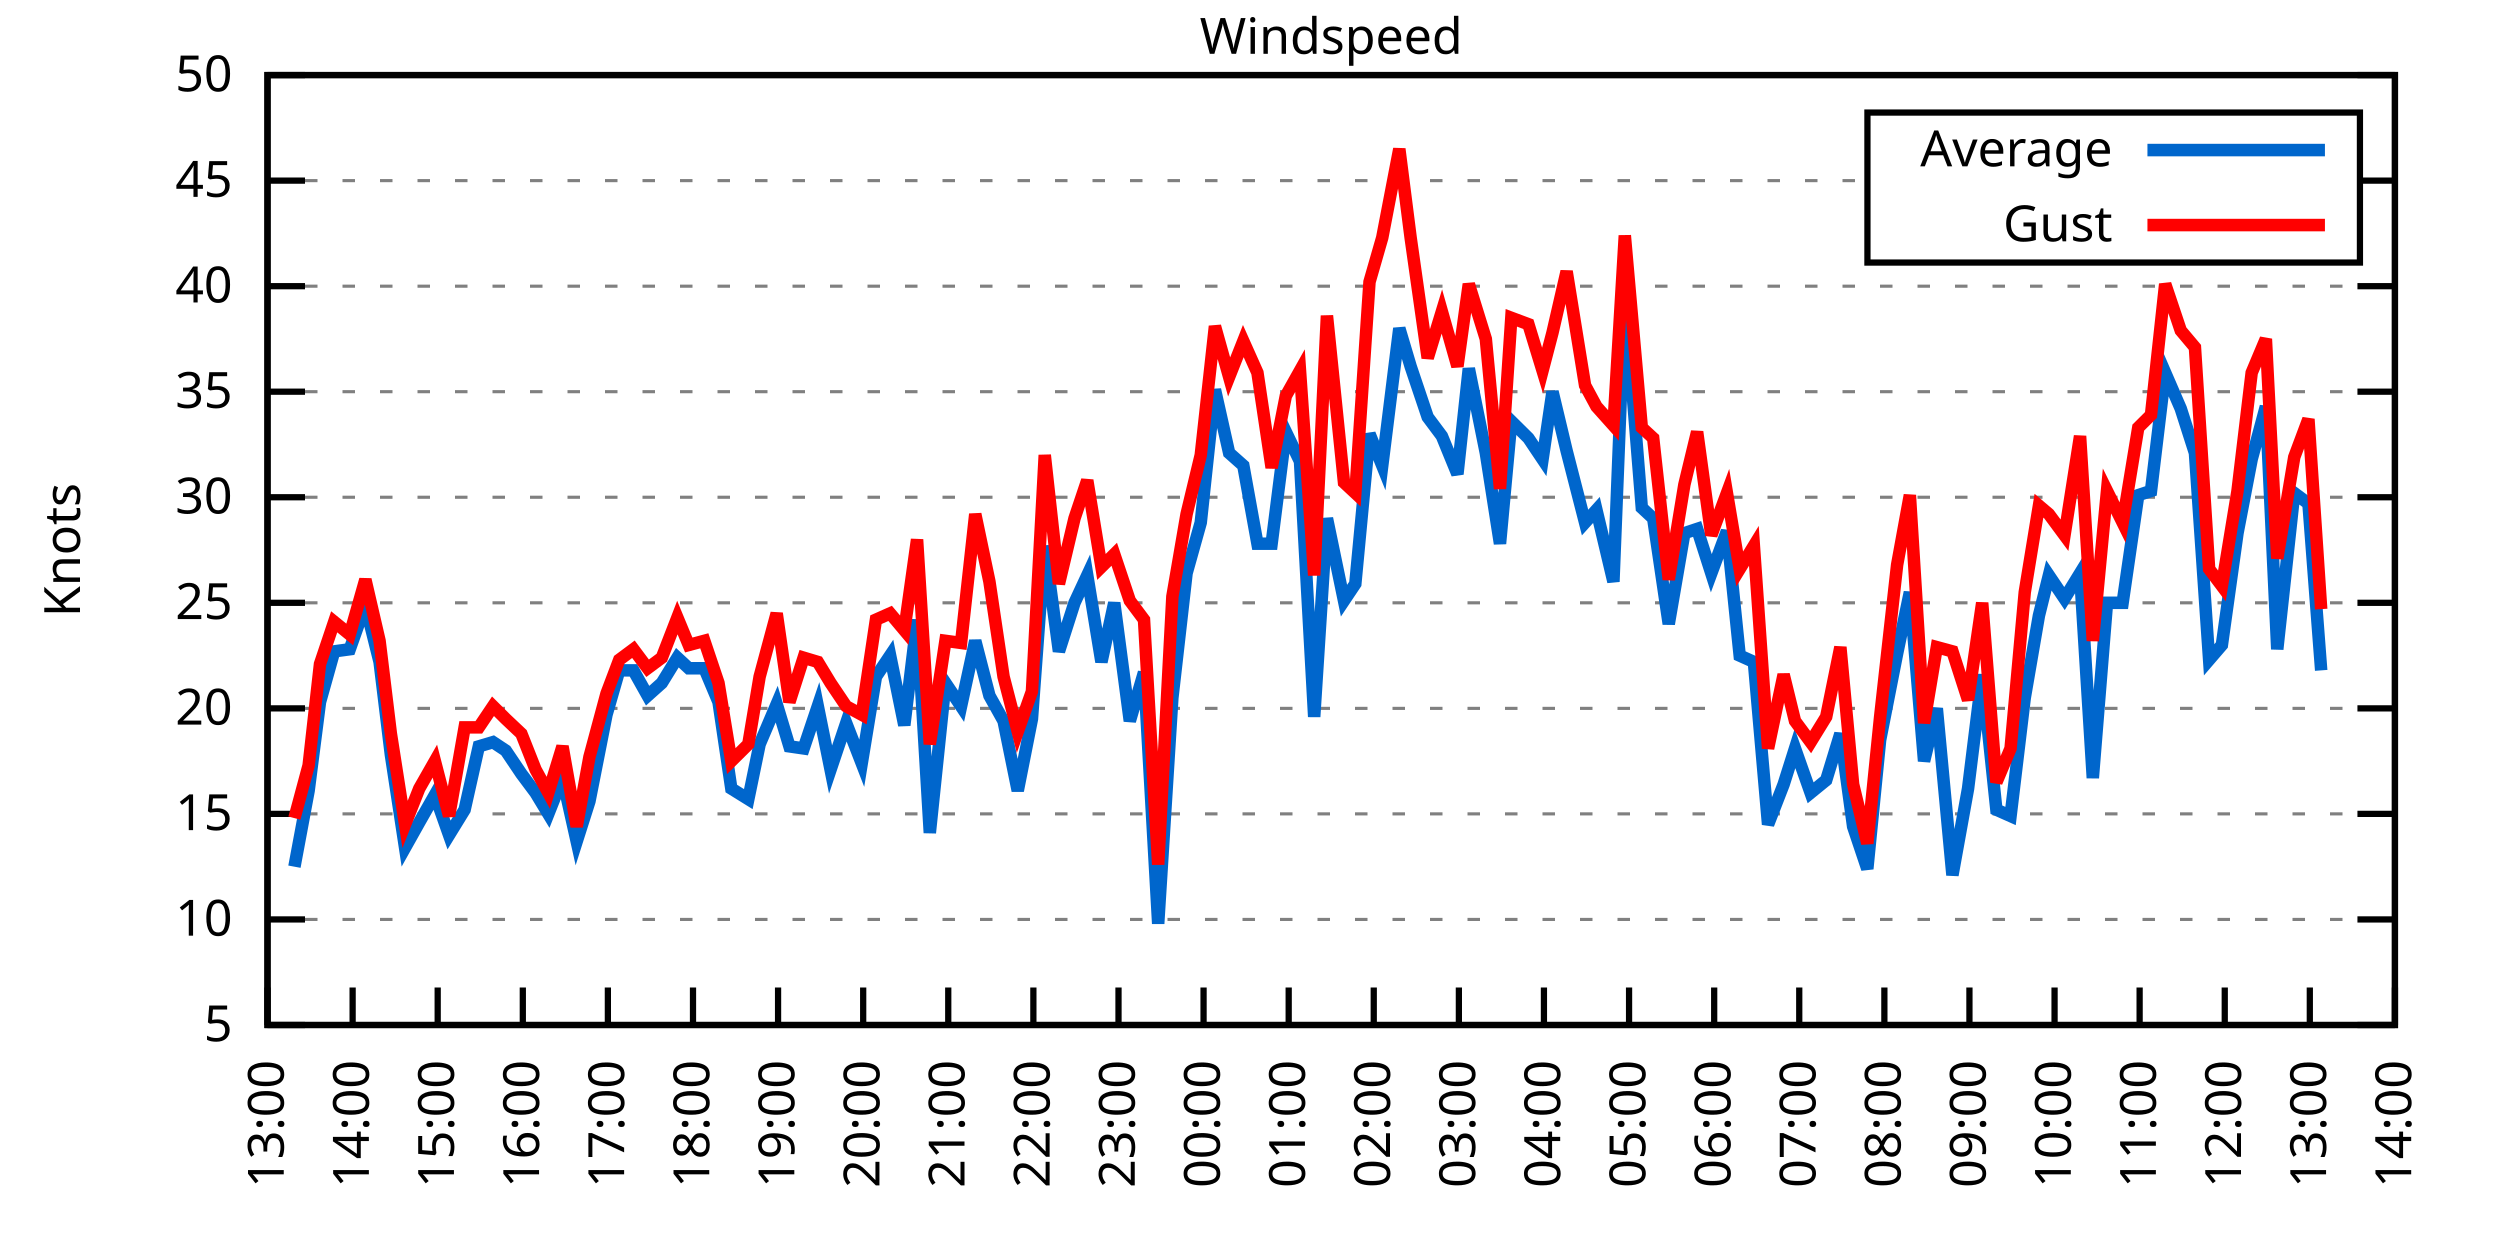
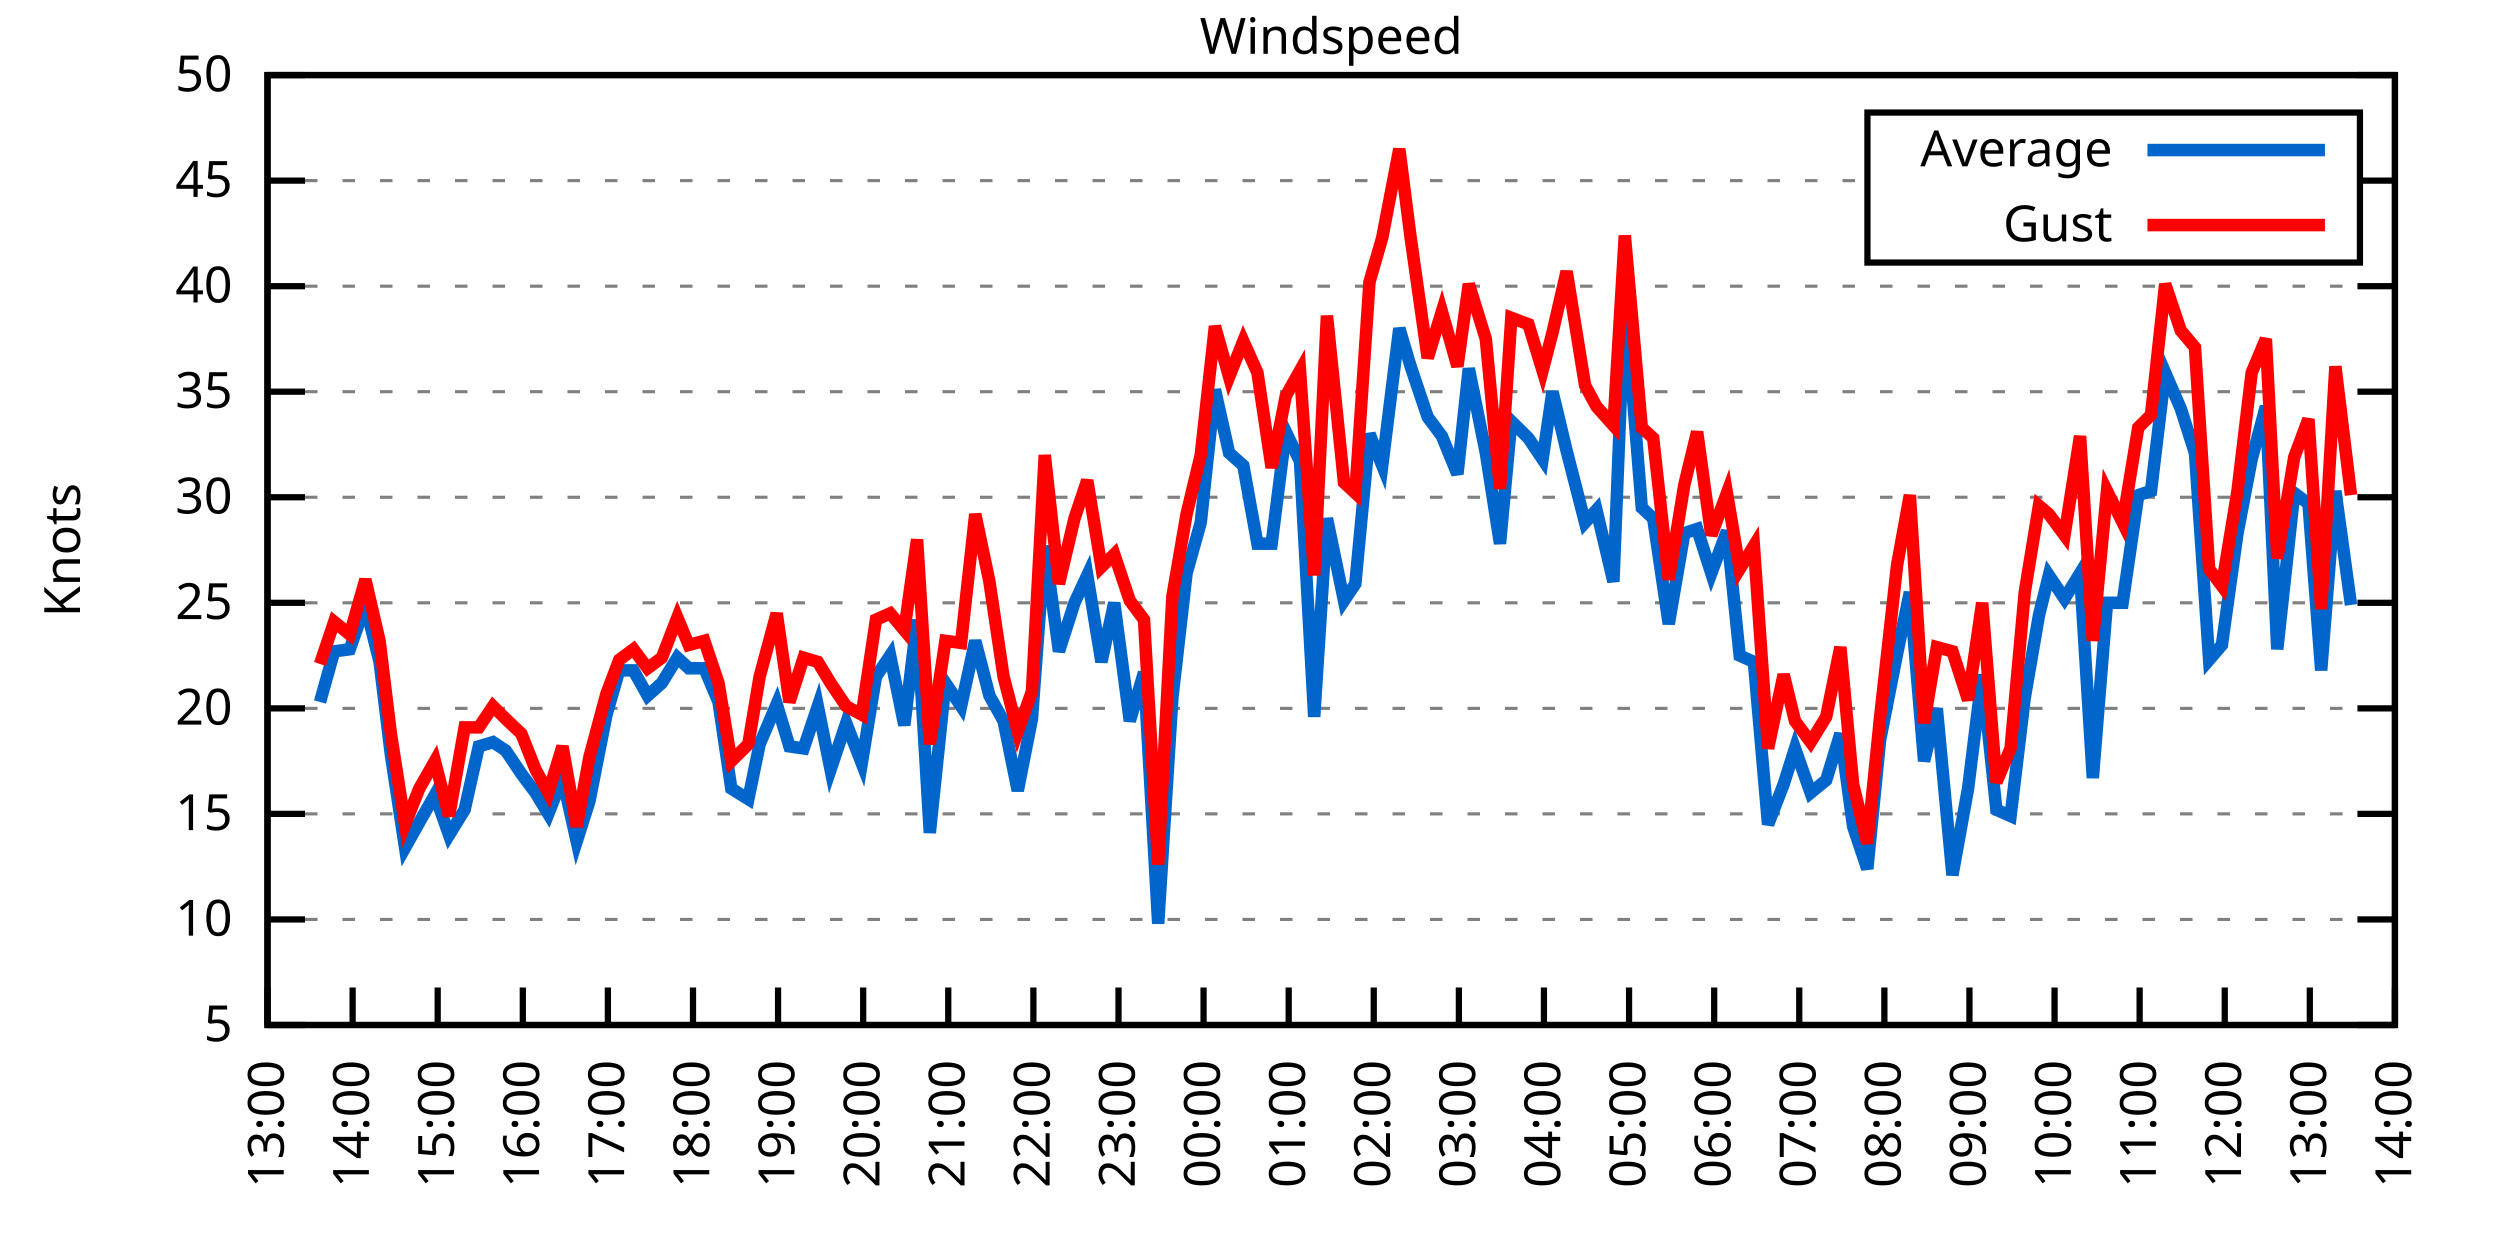
<svg xmlns="http://www.w3.org/2000/svg" xmlns:xlink="http://www.w3.org/1999/xlink" width="400" height="200" viewBox="0 0 400 200">
  <g id="gnuplot_canvas">
    <rect x="0" y="0" width="400" height="200" fill="none" />
    <defs>
      <circle id="gpDot" r="0.5" stroke-width="0.5" stroke="currentColor" />
      <path id="gpPt0" stroke-width="0.333" stroke="currentColor" d="M-1,0 h2 M0,-1 v2" />
      <path id="gpPt1" stroke-width="0.333" stroke="currentColor" d="M-1,-1 L1,1 M1,-1 L-1,1" />
      <path id="gpPt2" stroke-width="0.333" stroke="currentColor" d="M-1,0 L1,0 M0,-1 L0,1 M-1,-1 L1,1 M-1,1 L1,-1" />
      <rect id="gpPt3" stroke-width="0.333" stroke="currentColor" x="-1" y="-1" width="2" height="2" />
      <rect id="gpPt4" stroke-width="0.333" stroke="currentColor" fill="currentColor" x="-1" y="-1" width="2" height="2" />
      <circle id="gpPt5" stroke-width="0.333" stroke="currentColor" cx="0" cy="0" r="1" />
      <use xlink:href="#gpPt5" id="gpPt6" fill="currentColor" stroke="none" />
      <path id="gpPt7" stroke-width="0.333" stroke="currentColor" d="M0,-1.33 L-1.33,0.67 L1.33,0.67 z" />
      <use xlink:href="#gpPt7" id="gpPt8" fill="currentColor" stroke="none" />
      <use xlink:href="#gpPt7" id="gpPt9" stroke="currentColor" transform="rotate(180)" />
      <use xlink:href="#gpPt9" id="gpPt10" fill="currentColor" stroke="none" />
      <use xlink:href="#gpPt3" id="gpPt11" stroke="currentColor" transform="rotate(45)" />
      <use xlink:href="#gpPt11" id="gpPt12" fill="currentColor" stroke="none" />
      <path id="gpPt13" stroke-width="0.333" stroke="currentColor" d="M0,1.330 L1.265,0.411 L0.782,-1.067 L-0.782,-1.076 L-1.265,0.411 z" />
      <use xlink:href="#gpPt13" id="gpPt14" fill="currentColor" stroke="none" />
      <filter id="textbox" filterUnits="objectBoundingBox" x="0" y="0" height="1" width="1">
        <feFlood flood-color="white" flood-opacity="1" result="bgnd" />
        <feComposite in="SourceGraphic" in2="bgnd" operator="atop" />
      </filter>
      <filter id="greybox" filterUnits="objectBoundingBox" x="0" y="0" height="1" width="1">
        <feFlood flood-color="lightgrey" flood-opacity="1" result="grey" />
        <feComposite in="SourceGraphic" in2="grey" operator="atop" />
      </filter>
    </defs>
    <g fill="none" color="white" stroke="currentColor" stroke-width="1.00" stroke-linecap="butt" stroke-linejoin="miter">
</g>
    <g fill="none" color="black" stroke="currentColor" stroke-width="1.00" stroke-linecap="butt" stroke-linejoin="miter">
      <g stroke="none" shape-rendering="crispEdges">
        <polygon fill="rgb(255, 255, 255)" points="42.80,164.00 383.18,164.00 383.18,12.02 42.80,12.02 " />
      </g>
    </g>
    <g fill="none" color="black" stroke="currentColor" stroke-width="1.00" stroke-linecap="butt" stroke-linejoin="miter">
</g>
    <g fill="none" color="black" stroke="black" stroke-width="0.50" stroke-linecap="butt" stroke-linejoin="miter">
</g>
    <g fill="none" color="gray" stroke="currentColor" stroke-width="0.50" stroke-linecap="butt" stroke-linejoin="miter">
      <path stroke="gray" stroke-dasharray="2,4" class="gridline" d="M42.80,164.00 L383.19,164.00  " />
    </g>
    <g fill="none" color="gray" stroke="gray" stroke-width="1.00" stroke-linecap="butt" stroke-linejoin="miter">
</g>
    <g fill="none" color="black" stroke="currentColor" stroke-width="1.00" stroke-linecap="butt" stroke-linejoin="miter">
      <path stroke="black" d="M42.80,164.00 L48.80,164.00 M383.19,164.00 L377.19,164.00  " />
      <g transform="translate(37.20,166.60)" stroke="none" fill="black" font-family="Sans" font-size="8.00" text-anchor="end">
        <text>
          <tspan font-family="Sans"> 5</tspan>
        </text>
      </g>
    </g>
    <g fill="none" color="black" stroke="currentColor" stroke-width="1.00" stroke-linecap="butt" stroke-linejoin="miter">
</g>
    <g fill="none" color="black" stroke="black" stroke-width="0.50" stroke-linecap="butt" stroke-linejoin="miter">
</g>
    <g fill="none" color="gray" stroke="currentColor" stroke-width="0.50" stroke-linecap="butt" stroke-linejoin="miter">
      <path stroke="gray" stroke-dasharray="2,4" class="gridline" d="M42.80,147.11 L383.19,147.11  " />
    </g>
    <g fill="none" color="gray" stroke="gray" stroke-width="1.00" stroke-linecap="butt" stroke-linejoin="miter">
</g>
    <g fill="none" color="black" stroke="currentColor" stroke-width="1.00" stroke-linecap="butt" stroke-linejoin="miter">
      <path stroke="black" d="M42.80,147.11 L48.80,147.11 M383.19,147.11 L377.19,147.11  " />
      <g transform="translate(37.20,149.71)" stroke="none" fill="black" font-family="Sans" font-size="8.00" text-anchor="end">
        <text>
          <tspan font-family="Sans"> 10</tspan>
        </text>
      </g>
    </g>
    <g fill="none" color="black" stroke="currentColor" stroke-width="1.00" stroke-linecap="butt" stroke-linejoin="miter">
</g>
    <g fill="none" color="black" stroke="black" stroke-width="0.50" stroke-linecap="butt" stroke-linejoin="miter">
</g>
    <g fill="none" color="gray" stroke="currentColor" stroke-width="0.50" stroke-linecap="butt" stroke-linejoin="miter">
      <path stroke="gray" stroke-dasharray="2,4" class="gridline" d="M42.80,130.22 L383.19,130.22  " />
    </g>
    <g fill="none" color="gray" stroke="gray" stroke-width="1.00" stroke-linecap="butt" stroke-linejoin="miter">
</g>
    <g fill="none" color="black" stroke="currentColor" stroke-width="1.00" stroke-linecap="butt" stroke-linejoin="miter">
      <path stroke="black" d="M42.80,130.22 L48.80,130.22 M383.19,130.22 L377.19,130.22  " />
      <g transform="translate(37.20,132.82)" stroke="none" fill="black" font-family="Sans" font-size="8.00" text-anchor="end">
        <text>
          <tspan font-family="Sans"> 15</tspan>
        </text>
      </g>
    </g>
    <g fill="none" color="black" stroke="currentColor" stroke-width="1.00" stroke-linecap="butt" stroke-linejoin="miter">
</g>
    <g fill="none" color="black" stroke="black" stroke-width="0.50" stroke-linecap="butt" stroke-linejoin="miter">
</g>
    <g fill="none" color="gray" stroke="currentColor" stroke-width="0.50" stroke-linecap="butt" stroke-linejoin="miter">
      <path stroke="gray" stroke-dasharray="2,4" class="gridline" d="M42.80,113.34 L383.19,113.34  " />
    </g>
    <g fill="none" color="gray" stroke="gray" stroke-width="1.00" stroke-linecap="butt" stroke-linejoin="miter">
</g>
    <g fill="none" color="black" stroke="currentColor" stroke-width="1.00" stroke-linecap="butt" stroke-linejoin="miter">
      <path stroke="black" d="M42.80,113.34 L48.80,113.34 M383.19,113.34 L377.19,113.34  " />
      <g transform="translate(37.20,115.94)" stroke="none" fill="black" font-family="Sans" font-size="8.00" text-anchor="end">
        <text>
          <tspan font-family="Sans"> 20</tspan>
        </text>
      </g>
    </g>
    <g fill="none" color="black" stroke="currentColor" stroke-width="1.00" stroke-linecap="butt" stroke-linejoin="miter">
</g>
    <g fill="none" color="black" stroke="black" stroke-width="0.50" stroke-linecap="butt" stroke-linejoin="miter">
</g>
    <g fill="none" color="gray" stroke="currentColor" stroke-width="0.50" stroke-linecap="butt" stroke-linejoin="miter">
      <path stroke="gray" stroke-dasharray="2,4" class="gridline" d="M42.80,96.45 L383.19,96.45  " />
    </g>
    <g fill="none" color="gray" stroke="gray" stroke-width="1.00" stroke-linecap="butt" stroke-linejoin="miter">
</g>
    <g fill="none" color="black" stroke="currentColor" stroke-width="1.00" stroke-linecap="butt" stroke-linejoin="miter">
      <path stroke="black" d="M42.80,96.45 L48.80,96.45 M383.19,96.45 L377.19,96.45  " />
      <g transform="translate(37.20,99.05)" stroke="none" fill="black" font-family="Sans" font-size="8.00" text-anchor="end">
        <text>
          <tspan font-family="Sans"> 25</tspan>
        </text>
      </g>
    </g>
    <g fill="none" color="black" stroke="currentColor" stroke-width="1.00" stroke-linecap="butt" stroke-linejoin="miter">
</g>
    <g fill="none" color="black" stroke="black" stroke-width="0.50" stroke-linecap="butt" stroke-linejoin="miter">
</g>
    <g fill="none" color="gray" stroke="currentColor" stroke-width="0.50" stroke-linecap="butt" stroke-linejoin="miter">
      <path stroke="gray" stroke-dasharray="2,4" class="gridline" d="M42.80,79.56 L383.19,79.56  " />
    </g>
    <g fill="none" color="gray" stroke="gray" stroke-width="1.00" stroke-linecap="butt" stroke-linejoin="miter">
</g>
    <g fill="none" color="black" stroke="currentColor" stroke-width="1.00" stroke-linecap="butt" stroke-linejoin="miter">
      <path stroke="black" d="M42.80,79.56 L48.80,79.56 M383.19,79.56 L377.19,79.56  " />
      <g transform="translate(37.20,82.16)" stroke="none" fill="black" font-family="Sans" font-size="8.00" text-anchor="end">
        <text>
          <tspan font-family="Sans"> 30</tspan>
        </text>
      </g>
    </g>
    <g fill="none" color="black" stroke="currentColor" stroke-width="1.00" stroke-linecap="butt" stroke-linejoin="miter">
</g>
    <g fill="none" color="black" stroke="black" stroke-width="0.50" stroke-linecap="butt" stroke-linejoin="miter">
</g>
    <g fill="none" color="gray" stroke="currentColor" stroke-width="0.50" stroke-linecap="butt" stroke-linejoin="miter">
      <path stroke="gray" stroke-dasharray="2,4" class="gridline" d="M42.80,62.67 L383.19,62.67  " />
    </g>
    <g fill="none" color="gray" stroke="gray" stroke-width="1.00" stroke-linecap="butt" stroke-linejoin="miter">
</g>
    <g fill="none" color="black" stroke="currentColor" stroke-width="1.00" stroke-linecap="butt" stroke-linejoin="miter">
      <path stroke="black" d="M42.80,62.67 L48.80,62.67 M383.19,62.67 L377.19,62.67  " />
      <g transform="translate(37.20,65.27)" stroke="none" fill="black" font-family="Sans" font-size="8.00" text-anchor="end">
        <text>
          <tspan font-family="Sans"> 35</tspan>
        </text>
      </g>
    </g>
    <g fill="none" color="black" stroke="currentColor" stroke-width="1.00" stroke-linecap="butt" stroke-linejoin="miter">
</g>
    <g fill="none" color="black" stroke="black" stroke-width="0.50" stroke-linecap="butt" stroke-linejoin="miter">
</g>
    <g fill="none" color="gray" stroke="currentColor" stroke-width="0.50" stroke-linecap="butt" stroke-linejoin="miter">
      <path stroke="gray" stroke-dasharray="2,4" class="gridline" d="M42.80,45.79 L383.19,45.79  " />
    </g>
    <g fill="none" color="gray" stroke="gray" stroke-width="1.00" stroke-linecap="butt" stroke-linejoin="miter">
</g>
    <g fill="none" color="black" stroke="currentColor" stroke-width="1.00" stroke-linecap="butt" stroke-linejoin="miter">
      <path stroke="black" d="M42.80,45.79 L48.80,45.79 M383.19,45.79 L377.19,45.79  " />
      <g transform="translate(37.20,48.39)" stroke="none" fill="black" font-family="Sans" font-size="8.00" text-anchor="end">
        <text>
          <tspan font-family="Sans"> 40</tspan>
        </text>
      </g>
    </g>
    <g fill="none" color="black" stroke="currentColor" stroke-width="1.00" stroke-linecap="butt" stroke-linejoin="miter">
</g>
    <g fill="none" color="black" stroke="black" stroke-width="0.50" stroke-linecap="butt" stroke-linejoin="miter">
</g>
    <g fill="none" color="gray" stroke="currentColor" stroke-width="0.50" stroke-linecap="butt" stroke-linejoin="miter">
      <path stroke="gray" stroke-dasharray="2,4" class="gridline" d="M42.80,28.90 L298.79,28.90 M377.59,28.90 L383.19,28.90  " />
    </g>
    <g fill="none" color="gray" stroke="gray" stroke-width="1.00" stroke-linecap="butt" stroke-linejoin="miter">
</g>
    <g fill="none" color="black" stroke="currentColor" stroke-width="1.00" stroke-linecap="butt" stroke-linejoin="miter">
      <path stroke="black" d="M42.80,28.90 L48.80,28.90 M383.19,28.90 L377.19,28.90  " />
      <g transform="translate(37.20,31.50)" stroke="none" fill="black" font-family="Sans" font-size="8.00" text-anchor="end">
        <text>
          <tspan font-family="Sans"> 45</tspan>
        </text>
      </g>
    </g>
    <g fill="none" color="black" stroke="currentColor" stroke-width="1.00" stroke-linecap="butt" stroke-linejoin="miter">
</g>
    <g fill="none" color="black" stroke="black" stroke-width="0.50" stroke-linecap="butt" stroke-linejoin="miter">
</g>
    <g fill="none" color="gray" stroke="currentColor" stroke-width="0.50" stroke-linecap="butt" stroke-linejoin="miter">
      <path stroke="gray" stroke-dasharray="2,4" class="gridline" d="M42.80,12.01 L383.19,12.01  " />
    </g>
    <g fill="none" color="gray" stroke="gray" stroke-width="1.00" stroke-linecap="butt" stroke-linejoin="miter">
</g>
    <g fill="none" color="black" stroke="currentColor" stroke-width="1.00" stroke-linecap="butt" stroke-linejoin="miter">
      <path stroke="black" d="M42.80,12.01 L48.80,12.01 M383.19,12.01 L377.19,12.01  " />
      <g transform="translate(37.20,14.61)" stroke="none" fill="black" font-family="Sans" font-size="8.00" text-anchor="end">
        <text>
          <tspan font-family="Sans"> 50</tspan>
        </text>
      </g>
    </g>
    <g fill="none" color="black" stroke="currentColor" stroke-width="1.00" stroke-linecap="butt" stroke-linejoin="miter">
      <path stroke="black" d="M42.80,164.00 L42.80,158.00  " />
      <g transform="translate(45.40,169.60) rotate(270.00)" stroke="none" fill="black" font-family="Sans" font-size="8.00" text-anchor="end">
        <text>
          <tspan font-family="Sans">13:00</tspan>
        </text>
      </g>
    </g>
    <g fill="none" color="black" stroke="currentColor" stroke-width="1.00" stroke-linecap="butt" stroke-linejoin="miter">
      <path stroke="black" d="M56.42,164.00 L56.42,158.00  " />
      <g transform="translate(59.02,169.60) rotate(270.00)" stroke="none" fill="black" font-family="Sans" font-size="8.00" text-anchor="end">
        <text>
          <tspan font-family="Sans">14:00</tspan>
        </text>
      </g>
    </g>
    <g fill="none" color="black" stroke="currentColor" stroke-width="1.00" stroke-linecap="butt" stroke-linejoin="miter">
      <path stroke="black" d="M70.03,164.00 L70.03,158.00  " />
      <g transform="translate(72.63,169.60) rotate(270.00)" stroke="none" fill="black" font-family="Sans" font-size="8.00" text-anchor="end">
        <text>
          <tspan font-family="Sans">15:00</tspan>
        </text>
      </g>
    </g>
    <g fill="none" color="black" stroke="currentColor" stroke-width="1.00" stroke-linecap="butt" stroke-linejoin="miter">
      <path stroke="black" d="M83.65,164.00 L83.65,158.00  " />
      <g transform="translate(86.25,169.60) rotate(270.00)" stroke="none" fill="black" font-family="Sans" font-size="8.00" text-anchor="end">
        <text>
          <tspan font-family="Sans">16:00</tspan>
        </text>
      </g>
    </g>
    <g fill="none" color="black" stroke="currentColor" stroke-width="1.00" stroke-linecap="butt" stroke-linejoin="miter">
      <path stroke="black" d="M97.26,164.00 L97.26,158.00  " />
      <g transform="translate(99.86,169.60) rotate(270.00)" stroke="none" fill="black" font-family="Sans" font-size="8.00" text-anchor="end">
        <text>
          <tspan font-family="Sans">17:00</tspan>
        </text>
      </g>
    </g>
    <g fill="none" color="black" stroke="currentColor" stroke-width="1.00" stroke-linecap="butt" stroke-linejoin="miter">
      <path stroke="black" d="M110.88,164.00 L110.88,158.00  " />
      <g transform="translate(113.48,169.60) rotate(270.00)" stroke="none" fill="black" font-family="Sans" font-size="8.00" text-anchor="end">
        <text>
          <tspan font-family="Sans">18:00</tspan>
        </text>
      </g>
    </g>
    <g fill="none" color="black" stroke="currentColor" stroke-width="1.00" stroke-linecap="butt" stroke-linejoin="miter">
      <path stroke="black" d="M124.49,164.00 L124.49,158.00  " />
      <g transform="translate(127.09,169.60) rotate(270.00)" stroke="none" fill="black" font-family="Sans" font-size="8.00" text-anchor="end">
        <text>
          <tspan font-family="Sans">19:00</tspan>
        </text>
      </g>
    </g>
    <g fill="none" color="black" stroke="currentColor" stroke-width="1.00" stroke-linecap="butt" stroke-linejoin="miter">
      <path stroke="black" d="M138.11,164.00 L138.11,158.00  " />
      <g transform="translate(140.71,169.60) rotate(270.00)" stroke="none" fill="black" font-family="Sans" font-size="8.00" text-anchor="end">
        <text>
          <tspan font-family="Sans">20:00</tspan>
        </text>
      </g>
    </g>
    <g fill="none" color="black" stroke="currentColor" stroke-width="1.00" stroke-linecap="butt" stroke-linejoin="miter">
      <path stroke="black" d="M151.72,164.00 L151.72,158.00  " />
      <g transform="translate(154.32,169.60) rotate(270.00)" stroke="none" fill="black" font-family="Sans" font-size="8.00" text-anchor="end">
        <text>
          <tspan font-family="Sans">21:00</tspan>
        </text>
      </g>
    </g>
    <g fill="none" color="black" stroke="currentColor" stroke-width="1.00" stroke-linecap="butt" stroke-linejoin="miter">
      <path stroke="black" d="M165.34,164.00 L165.34,158.00  " />
      <g transform="translate(167.94,169.60) rotate(270.00)" stroke="none" fill="black" font-family="Sans" font-size="8.00" text-anchor="end">
        <text>
          <tspan font-family="Sans">22:00</tspan>
        </text>
      </g>
    </g>
    <g fill="none" color="black" stroke="currentColor" stroke-width="1.00" stroke-linecap="butt" stroke-linejoin="miter">
      <path stroke="black" d="M178.96,164.00 L178.96,158.00  " />
      <g transform="translate(181.56,169.60) rotate(270.00)" stroke="none" fill="black" font-family="Sans" font-size="8.00" text-anchor="end">
        <text>
          <tspan font-family="Sans">23:00</tspan>
        </text>
      </g>
    </g>
    <g fill="none" color="black" stroke="currentColor" stroke-width="1.00" stroke-linecap="butt" stroke-linejoin="miter">
      <path stroke="black" d="M192.57,164.00 L192.57,158.00  " />
      <g transform="translate(195.17,169.60) rotate(270.00)" stroke="none" fill="black" font-family="Sans" font-size="8.00" text-anchor="end">
        <text>
          <tspan font-family="Sans">00:00</tspan>
        </text>
      </g>
    </g>
    <g fill="none" color="black" stroke="currentColor" stroke-width="1.00" stroke-linecap="butt" stroke-linejoin="miter">
      <path stroke="black" d="M206.19,164.00 L206.19,158.00  " />
      <g transform="translate(208.79,169.60) rotate(270.00)" stroke="none" fill="black" font-family="Sans" font-size="8.00" text-anchor="end">
        <text>
          <tspan font-family="Sans">01:00</tspan>
        </text>
      </g>
    </g>
    <g fill="none" color="black" stroke="currentColor" stroke-width="1.00" stroke-linecap="butt" stroke-linejoin="miter">
      <path stroke="black" d="M219.80,164.00 L219.80,158.00  " />
      <g transform="translate(222.40,169.60) rotate(270.00)" stroke="none" fill="black" font-family="Sans" font-size="8.00" text-anchor="end">
        <text>
          <tspan font-family="Sans">02:00</tspan>
        </text>
      </g>
    </g>
    <g fill="none" color="black" stroke="currentColor" stroke-width="1.00" stroke-linecap="butt" stroke-linejoin="miter">
      <path stroke="black" d="M233.42,164.00 L233.42,158.00  " />
      <g transform="translate(236.02,169.60) rotate(270.00)" stroke="none" fill="black" font-family="Sans" font-size="8.00" text-anchor="end">
        <text>
          <tspan font-family="Sans">03:00</tspan>
        </text>
      </g>
    </g>
    <g fill="none" color="black" stroke="currentColor" stroke-width="1.00" stroke-linecap="butt" stroke-linejoin="miter">
      <path stroke="black" d="M247.03,164.00 L247.03,158.00  " />
      <g transform="translate(249.63,169.60) rotate(270.00)" stroke="none" fill="black" font-family="Sans" font-size="8.00" text-anchor="end">
        <text>
          <tspan font-family="Sans">04:00</tspan>
        </text>
      </g>
    </g>
    <g fill="none" color="black" stroke="currentColor" stroke-width="1.00" stroke-linecap="butt" stroke-linejoin="miter">
      <path stroke="black" d="M260.65,164.00 L260.65,158.00  " />
      <g transform="translate(263.25,169.60) rotate(270.00)" stroke="none" fill="black" font-family="Sans" font-size="8.00" text-anchor="end">
        <text>
          <tspan font-family="Sans">05:00</tspan>
        </text>
      </g>
    </g>
    <g fill="none" color="black" stroke="currentColor" stroke-width="1.00" stroke-linecap="butt" stroke-linejoin="miter">
      <path stroke="black" d="M274.27,164.00 L274.27,158.00  " />
      <g transform="translate(276.87,169.60) rotate(270.00)" stroke="none" fill="black" font-family="Sans" font-size="8.00" text-anchor="end">
        <text>
          <tspan font-family="Sans">06:00</tspan>
        </text>
      </g>
    </g>
    <g fill="none" color="black" stroke="currentColor" stroke-width="1.00" stroke-linecap="butt" stroke-linejoin="miter">
      <path stroke="black" d="M287.88,164.00 L287.88,158.00  " />
      <g transform="translate(290.48,169.60) rotate(270.00)" stroke="none" fill="black" font-family="Sans" font-size="8.00" text-anchor="end">
        <text>
          <tspan font-family="Sans">07:00</tspan>
        </text>
      </g>
    </g>
    <g fill="none" color="black" stroke="currentColor" stroke-width="1.00" stroke-linecap="butt" stroke-linejoin="miter">
      <path stroke="black" d="M301.50,164.00 L301.50,158.00  " />
      <g transform="translate(304.10,169.60) rotate(270.00)" stroke="none" fill="black" font-family="Sans" font-size="8.00" text-anchor="end">
        <text>
          <tspan font-family="Sans">08:00</tspan>
        </text>
      </g>
    </g>
    <g fill="none" color="black" stroke="currentColor" stroke-width="1.00" stroke-linecap="butt" stroke-linejoin="miter">
      <path stroke="black" d="M315.11,164.00 L315.11,158.00  " />
      <g transform="translate(317.71,169.60) rotate(270.00)" stroke="none" fill="black" font-family="Sans" font-size="8.00" text-anchor="end">
        <text>
          <tspan font-family="Sans">09:00</tspan>
        </text>
      </g>
    </g>
    <g fill="none" color="black" stroke="currentColor" stroke-width="1.00" stroke-linecap="butt" stroke-linejoin="miter">
      <path stroke="black" d="M328.73,164.00 L328.73,158.00  " />
      <g transform="translate(331.33,169.60) rotate(270.00)" stroke="none" fill="black" font-family="Sans" font-size="8.00" text-anchor="end">
        <text>
          <tspan font-family="Sans">10:00</tspan>
        </text>
      </g>
    </g>
    <g fill="none" color="black" stroke="currentColor" stroke-width="1.00" stroke-linecap="butt" stroke-linejoin="miter">
      <path stroke="black" d="M342.34,164.00 L342.34,158.00  " />
      <g transform="translate(344.94,169.60) rotate(270.00)" stroke="none" fill="black" font-family="Sans" font-size="8.00" text-anchor="end">
        <text>
          <tspan font-family="Sans">11:00</tspan>
        </text>
      </g>
    </g>
    <g fill="none" color="black" stroke="currentColor" stroke-width="1.00" stroke-linecap="butt" stroke-linejoin="miter">
      <path stroke="black" d="M355.96,164.00 L355.96,158.00  " />
      <g transform="translate(358.56,169.60) rotate(270.00)" stroke="none" fill="black" font-family="Sans" font-size="8.00" text-anchor="end">
        <text>
          <tspan font-family="Sans">12:00</tspan>
        </text>
      </g>
    </g>
    <g fill="none" color="black" stroke="currentColor" stroke-width="1.00" stroke-linecap="butt" stroke-linejoin="miter">
      <path stroke="black" d="M369.57,164.00 L369.57,158.00  " />
      <g transform="translate(372.17,169.60) rotate(270.00)" stroke="none" fill="black" font-family="Sans" font-size="8.00" text-anchor="end">
        <text>
          <tspan font-family="Sans">13:00</tspan>
        </text>
      </g>
    </g>
    <g fill="none" color="black" stroke="currentColor" stroke-width="1.00" stroke-linecap="butt" stroke-linejoin="miter">
      <path stroke="black" d="M383.19,164.00 L383.19,158.00  " />
      <g transform="translate(385.79,169.60) rotate(270.00)" stroke="none" fill="black" font-family="Sans" font-size="8.00" text-anchor="end">
        <text>
          <tspan font-family="Sans">14:00</tspan>
        </text>
      </g>
    </g>
    <g fill="none" color="black" stroke="currentColor" stroke-width="1.00" stroke-linecap="butt" stroke-linejoin="miter">
</g>
    <g fill="none" color="black" stroke="currentColor" stroke-width="1.00" stroke-linecap="butt" stroke-linejoin="miter">
      <path stroke="black" d="M42.80,12.01 L42.80,164.00 L383.19,164.00 L383.19,12.01 L42.80,12.01 Z  " />
    </g>
    <g fill="none" color="black" stroke="currentColor" stroke-width="1.00" stroke-linecap="butt" stroke-linejoin="miter">
</g>
    <g fill="none" color="black" stroke="currentColor" stroke-width="1.00" stroke-linecap="butt" stroke-linejoin="miter">
      <path stroke="black" d="M298.79,42.01 L298.79,18.01 L377.59,18.01 L377.59,42.01 L298.79,42.01 Z  " />
    </g>
    <g id="Windspeed_plot_1">
      <g fill="none" color="white" stroke="black" stroke-width="2.00" stroke-linecap="butt" stroke-linejoin="miter">
</g>
      <g fill="none" color="black" stroke="currentColor" stroke-width="2.00" stroke-linecap="butt" stroke-linejoin="miter">
        <g transform="translate(337.99,26.61)" stroke="none" fill="black" font-family="Sans" font-size="8.00" text-anchor="end">
          <text>
            <tspan font-family="Sans">Average</tspan>
          </text>
        </g>
      </g>
      <g fill="none" color="black" stroke="currentColor" stroke-width="2.00" stroke-linecap="butt" stroke-linejoin="miter">
-         <path stroke="rgb(  0, 102, 204)" d="M343.59,24.01 L371.99,24.01 M47.11,138.67 L49.38,126.51 L51.20,112.32 L53.47,104.22 L55.96,103.88 L58.46,96.79   L60.73,105.91 L62.54,120.77 L64.81,135.63 L67.08,131.58 L69.58,127.18 L71.85,133.60 L74.34,129.55 L76.61,119.42   L78.88,118.74 L80.92,120.09 L83.42,123.81 L85.69,126.85 L87.73,130.22 L90.00,124.48 L92.27,134.62 L94.31,128.20   L97.04,114.35 L99.08,107.26 L101.35,107.26 L103.62,111.31 L105.89,109.28 L108.38,105.23 L110.20,106.92 L112.69,106.92   L114.96,112.32 L117.01,126.17 L119.73,127.86 L121.54,119.08 L124.27,112.66 L126.31,119.42 L128.58,119.75 L130.85,113.00   L132.89,123.13 L135.39,115.70 L137.88,122.12 L140.15,108.27 L142.42,104.89 L144.69,116.04 L146.73,99.15 L148.77,133.26   L151.27,109.28 L153.77,113.00 L156.04,102.53 L158.31,111.31 L160.57,115.36 L162.84,126.51 L165.11,115.03 L167.16,87.33   L169.43,104.22 L171.92,96.45 L173.96,92.06 L176.23,105.91 L178.28,96.45 L180.77,115.36 L183.04,107.59 L185.31,147.79   L187.58,111.65 L189.85,91.72 L192.12,83.61 L194.39,62.34 L196.66,72.47 L198.93,74.49 L201.19,86.99 L203.46,86.99   L205.73,69.09 L208.00,73.82 L210.27,114.69 L212.31,82.94 L215.04,96.11 L216.85,93.41 L219.12,69.43 L221.16,74.49   L223.89,52.54 L225.70,58.62 L228.43,66.73 L230.70,69.77 L233.19,75.85 L235.01,58.96 L237.73,72.47 L240.00,86.99   L241.81,67.40 L244.54,70.10 L246.81,73.48 L248.40,62.67 L250.66,72.13 L253.61,83.61 L255.43,81.59 L258.15,93.07   L259.97,47.47 L262.69,81.25 L264.51,82.94 L267.00,99.83 L269.50,85.30 L271.54,84.63 L273.81,91.72 L276.31,84.97   L278.35,104.89 L280.62,105.91 L282.89,131.91 L285.38,125.50 L287.20,119.75 L289.70,126.85 L292.19,124.82 L294.46,117.39   L296.50,132.25 L298.77,139.01 L300.82,118.40 L303.54,104.56 L305.58,94.76 L307.85,121.78 L309.89,113.34 L312.39,140.02   L314.89,126.17 L317.15,107.93 L319.42,129.55 L321.69,130.56 L323.96,111.65 L326.23,98.48 L327.82,92.06 L330.32,95.77   L332.81,91.72 L334.85,124.48 L337.12,96.45 L339.62,96.45 L342.12,79.22 L344.16,78.55 L346.43,59.63 L348.92,65.38   L351.19,72.47 L353.46,105.57 L355.50,103.20 L358.00,85.30 L360.27,73.48 L362.54,65.04 L364.36,103.88 L367.08,78.89   L369.35,80.57 L371.39,107.26  " />
+         <path stroke="rgb(  0, 102, 204)" d="M343.59,24.01 L371.99,24.01 M51.20,112.32 L53.47,104.22 L55.96,103.88 L58.46,96.79 L60.73,105.91 L62.54,120.77   L64.81,135.63 L67.08,131.58 L69.58,127.18 L71.85,133.60 L74.34,129.55 L76.61,119.42 L78.88,118.74 L80.92,120.09   L83.42,123.81 L85.69,126.85 L87.73,130.22 L90.00,124.48 L92.27,134.62 L94.31,128.20 L97.04,114.35 L99.08,107.26   L101.35,107.26 L103.62,111.31 L105.89,109.28 L108.38,105.23 L110.20,106.92 L112.69,106.92 L114.96,112.32 L117.01,126.17   L119.73,127.86 L121.54,119.08 L124.27,112.66 L126.31,119.42 L128.58,119.75 L130.85,113.00 L132.89,123.13 L135.39,115.70   L137.88,122.12 L140.15,108.27 L142.42,104.89 L144.69,116.04 L146.73,99.15 L148.77,133.26 L151.27,109.28 L153.77,113.00   L156.04,102.53 L158.31,111.31 L160.57,115.36 L162.84,126.51 L165.11,115.03 L167.16,87.33 L169.43,104.22 L171.92,96.45   L173.96,92.06 L176.23,105.91 L178.28,96.45 L180.77,115.36 L183.04,107.59 L185.31,147.79 L187.58,111.65 L189.85,91.72   L192.12,83.61 L194.39,62.34 L196.66,72.47 L198.93,74.49 L201.19,86.99 L203.46,86.99 L205.73,69.09 L208.00,73.82   L210.27,114.69 L212.31,82.94 L215.04,96.11 L216.85,93.41 L219.12,69.43 L221.16,74.49 L223.89,52.54 L225.70,58.62   L228.43,66.73 L230.70,69.77 L233.19,75.85 L235.01,58.96 L237.73,72.47 L240.00,86.99 L241.81,67.40 L244.54,70.10   L246.81,73.48 L248.40,62.67 L250.66,72.13 L253.61,83.61 L255.43,81.59 L258.15,93.07 L259.97,47.47 L262.69,81.25   L264.51,82.94 L267.00,99.83 L269.50,85.30 L271.54,84.63 L273.81,91.72 L276.31,84.97 L278.35,104.89 L280.62,105.91   L282.89,131.91 L285.38,125.50 L287.20,119.75 L289.70,126.85 L292.19,124.82 L294.46,117.39 L296.50,132.25 L298.77,139.01   L300.82,118.40 L303.54,104.56 L305.58,94.76 L307.85,121.78 L309.89,113.34 L312.39,140.02 L314.89,126.17 L317.15,107.93   L319.42,129.55 L321.69,130.56 L323.96,111.65 L326.23,98.48 L327.82,92.06 L330.32,95.77 L332.81,91.72 L334.85,124.48   L337.12,96.45 L339.62,96.45 L342.12,79.22 L344.16,78.55 L346.43,59.63 L348.92,65.38 L351.19,72.47 L353.46,105.57   L355.50,103.20 L358.00,85.30 L360.27,73.48 L362.54,65.04 L364.36,103.88 L367.08,78.89 L369.35,80.57 L371.39,107.26   L373.66,78.55 L376.16,96.79  " />
      </g>
    </g>
    <g id="Windspeed_plot_2">
      <g fill="none" color="black" stroke="currentColor" stroke-width="2.00" stroke-linecap="butt" stroke-linejoin="miter">
        <g transform="translate(337.99,38.61)" stroke="none" fill="black" font-family="Sans" font-size="8.00" text-anchor="end">
          <text>
            <tspan font-family="Sans">Gust</tspan>
          </text>
        </g>
      </g>
      <g fill="none" color="black" stroke="currentColor" stroke-width="2.00" stroke-linecap="butt" stroke-linejoin="miter">
-         <path stroke="rgb(255,   0,   0)" d="M343.59,36.01 L371.99,36.01 M47.11,130.90 L49.38,122.46 L51.20,106.24 L53.47,99.49 L55.96,101.52 L58.46,92.73   L60.73,102.53 L62.54,117.39 L64.81,131.91 L67.08,126.17 L69.58,121.78 L71.85,130.56 L74.34,116.38 L76.61,116.38   L78.88,113.00 L80.92,115.03 L83.42,117.39 L85.69,123.13 L87.73,126.85 L90.00,119.42 L92.27,132.25 L94.31,121.11   L97.04,110.97 L99.08,105.57 L101.35,103.88 L103.62,106.92 L105.89,105.23 L108.38,98.81 L110.20,103.20 L112.69,102.53   L114.96,109.28 L117.01,121.78 L119.73,119.08 L121.54,108.27 L124.27,98.14 L126.31,112.32 L128.58,105.23 L130.85,105.91   L132.89,109.28 L135.39,113.00 L137.88,114.35 L140.15,99.15 L142.42,98.14 L144.69,100.84 L146.73,86.32 L148.77,119.08   L151.27,102.53 L153.77,102.87 L156.04,82.26 L158.31,93.07 L160.57,108.27 L162.84,117.05 L165.11,110.63 L167.16,72.81   L169.43,93.41 L171.92,82.94 L173.96,76.86 L176.23,90.71 L178.28,88.68 L180.77,96.11 L183.04,99.15 L185.31,138.33   L187.58,95.44 L189.85,82.26 L192.12,72.81 L194.39,52.20 L196.66,60.31 L198.93,54.57 L201.19,59.63 L203.46,74.83   L205.73,63.35 L208.00,59.30 L210.27,92.06 L212.31,50.51 L215.04,77.20 L216.85,78.89 L219.12,45.11 L221.16,38.02   L223.89,23.83 L225.70,38.02 L228.43,57.27 L230.70,49.84 L233.19,58.62 L235.01,45.45 L237.73,54.23 L240.00,78.21   L241.81,50.85 L244.54,51.87 L246.81,59.30 L248.40,53.22 L250.66,43.42 L253.61,61.66 L255.43,65.04 L258.15,68.08   L259.97,37.68 L262.69,68.42 L264.51,70.10 L267.00,92.73 L269.50,77.53 L271.54,69.09 L273.81,85.64 L276.31,78.89   L278.35,91.04 L280.62,87.33 L282.89,119.75 L285.38,107.93 L287.20,115.36 L289.70,118.74 L292.19,114.69 L294.46,103.54   L296.50,125.50 L298.77,134.95 L300.82,114.69 L303.54,90.37 L305.58,79.22 L307.85,115.70 L309.89,103.54 L312.39,104.22   L314.89,111.99 L317.15,96.45 L319.42,125.16 L321.69,119.75 L323.96,94.76 L326.23,80.91 L327.82,82.26 L330.32,85.64   L332.81,69.77 L334.85,102.53 L337.12,78.55 L339.62,83.61 L342.12,68.42 L344.16,66.39 L346.43,45.45 L348.92,52.88   L351.19,55.58 L353.46,91.04 L355.50,93.75 L358.00,78.55 L360.27,59.63 L362.54,54.23 L364.36,89.36 L367.08,73.14   L369.35,67.06 L371.39,97.46  " />
+         <path stroke="rgb(255,   0,   0)" d="M343.59,36.01 L371.99,36.01 M51.20,106.24 L53.47,99.49 L55.96,101.52 L58.46,92.73 L60.73,102.53 L62.54,117.39   L64.81,131.91 L67.08,126.17 L69.58,121.78 L71.85,130.56 L74.34,116.38 L76.61,116.38 L78.88,113.00 L80.92,115.03   L83.42,117.39 L85.69,123.13 L87.73,126.85 L90.00,119.42 L92.27,132.25 L94.31,121.11 L97.04,110.97 L99.08,105.57   L101.35,103.88 L103.62,106.92 L105.89,105.23 L108.38,98.81 L110.20,103.20 L112.69,102.53 L114.96,109.28 L117.01,121.78   L119.73,119.08 L121.54,108.27 L124.27,98.14 L126.31,112.32 L128.58,105.23 L130.85,105.91 L132.89,109.28 L135.39,113.00   L137.88,114.35 L140.15,99.15 L142.42,98.14 L144.69,100.84 L146.73,86.32 L148.77,119.08 L151.27,102.53 L153.77,102.87   L156.04,82.26 L158.31,93.07 L160.57,108.27 L162.84,117.05 L165.11,110.63 L167.16,72.81 L169.43,93.41 L171.92,82.94   L173.96,76.86 L176.23,90.71 L178.28,88.68 L180.77,96.11 L183.04,99.15 L185.31,138.33 L187.58,95.44 L189.85,82.26   L192.12,72.81 L194.39,52.20 L196.66,60.31 L198.93,54.57 L201.19,59.63 L203.46,74.83 L205.73,63.35 L208.00,59.30   L210.27,92.06 L212.31,50.51 L215.04,77.20 L216.85,78.89 L219.12,45.11 L221.16,38.02 L223.89,23.83 L225.70,38.02   L228.43,57.27 L230.70,49.84 L233.19,58.62 L235.01,45.45 L237.73,54.23 L240.00,78.21 L241.81,50.85 L244.54,51.87   L246.81,59.30 L248.40,53.22 L250.66,43.42 L253.61,61.66 L255.43,65.04 L258.15,68.08 L259.97,37.68 L262.69,68.42   L264.51,70.10 L267.00,92.73 L269.50,77.53 L271.54,69.09 L273.81,85.64 L276.31,78.89 L278.35,91.04 L280.62,87.33   L282.89,119.75 L285.38,107.93 L287.20,115.36 L289.70,118.74 L292.19,114.69 L294.46,103.54 L296.50,125.50 L298.77,134.95   L300.82,114.69 L303.54,90.37 L305.58,79.22 L307.85,115.70 L309.89,103.54 L312.39,104.22 L314.89,111.99 L317.15,96.45   L319.42,125.16 L321.69,119.75 L323.96,94.76 L326.23,80.91 L327.82,82.26 L330.32,85.64 L332.81,69.77 L334.85,102.53   L337.12,78.55 L339.62,83.61 L342.12,68.42 L344.16,66.39 L346.43,45.45 L348.92,52.88 L351.19,55.58 L353.46,91.04   L355.50,93.75 L358.00,78.55 L360.27,59.63 L362.54,54.23 L364.36,89.36 L367.08,73.14 L369.35,67.06 L371.39,97.46   L373.66,58.62 L376.16,79.22  " />
      </g>
    </g>
    <g fill="none" color="black" stroke="currentColor" stroke-width="2.00" stroke-linecap="butt" stroke-linejoin="miter">
</g>
    <g fill="none" color="black" stroke="black" stroke-width="1.00" stroke-linecap="butt" stroke-linejoin="miter">
</g>
    <g fill="none" color="black" stroke="currentColor" stroke-width="1.00" stroke-linecap="butt" stroke-linejoin="miter">
      <path stroke="black" d="M42.80,12.01 L42.80,164.00 L383.19,164.00 L383.19,12.01 L42.80,12.01 Z  " />
      <g transform="translate(12.80,88.01) rotate(270.00)" stroke="none" fill="black" font-family="Sans" font-size="8.00" text-anchor="middle">
        <text>
          <tspan font-family="Sans">Knots</tspan>
        </text>
      </g>
    </g>
    <g fill="none" color="black" stroke="currentColor" stroke-width="1.00" stroke-linecap="butt" stroke-linejoin="miter">
</g>
    <g fill="none" color="black" stroke="currentColor" stroke-width="1.00" stroke-linecap="butt" stroke-linejoin="miter">
      <g transform="translate(212.99,8.61)" stroke="none" fill="black" font-family="Sans" font-size="8.00" text-anchor="middle">
        <text>
          <tspan font-family="Sans">Windspeed</tspan>
        </text>
      </g>
    </g>
    <g fill="none" color="black" stroke="currentColor" stroke-width="1.00" stroke-linecap="butt" stroke-linejoin="miter">
</g>
  </g>
</svg>
